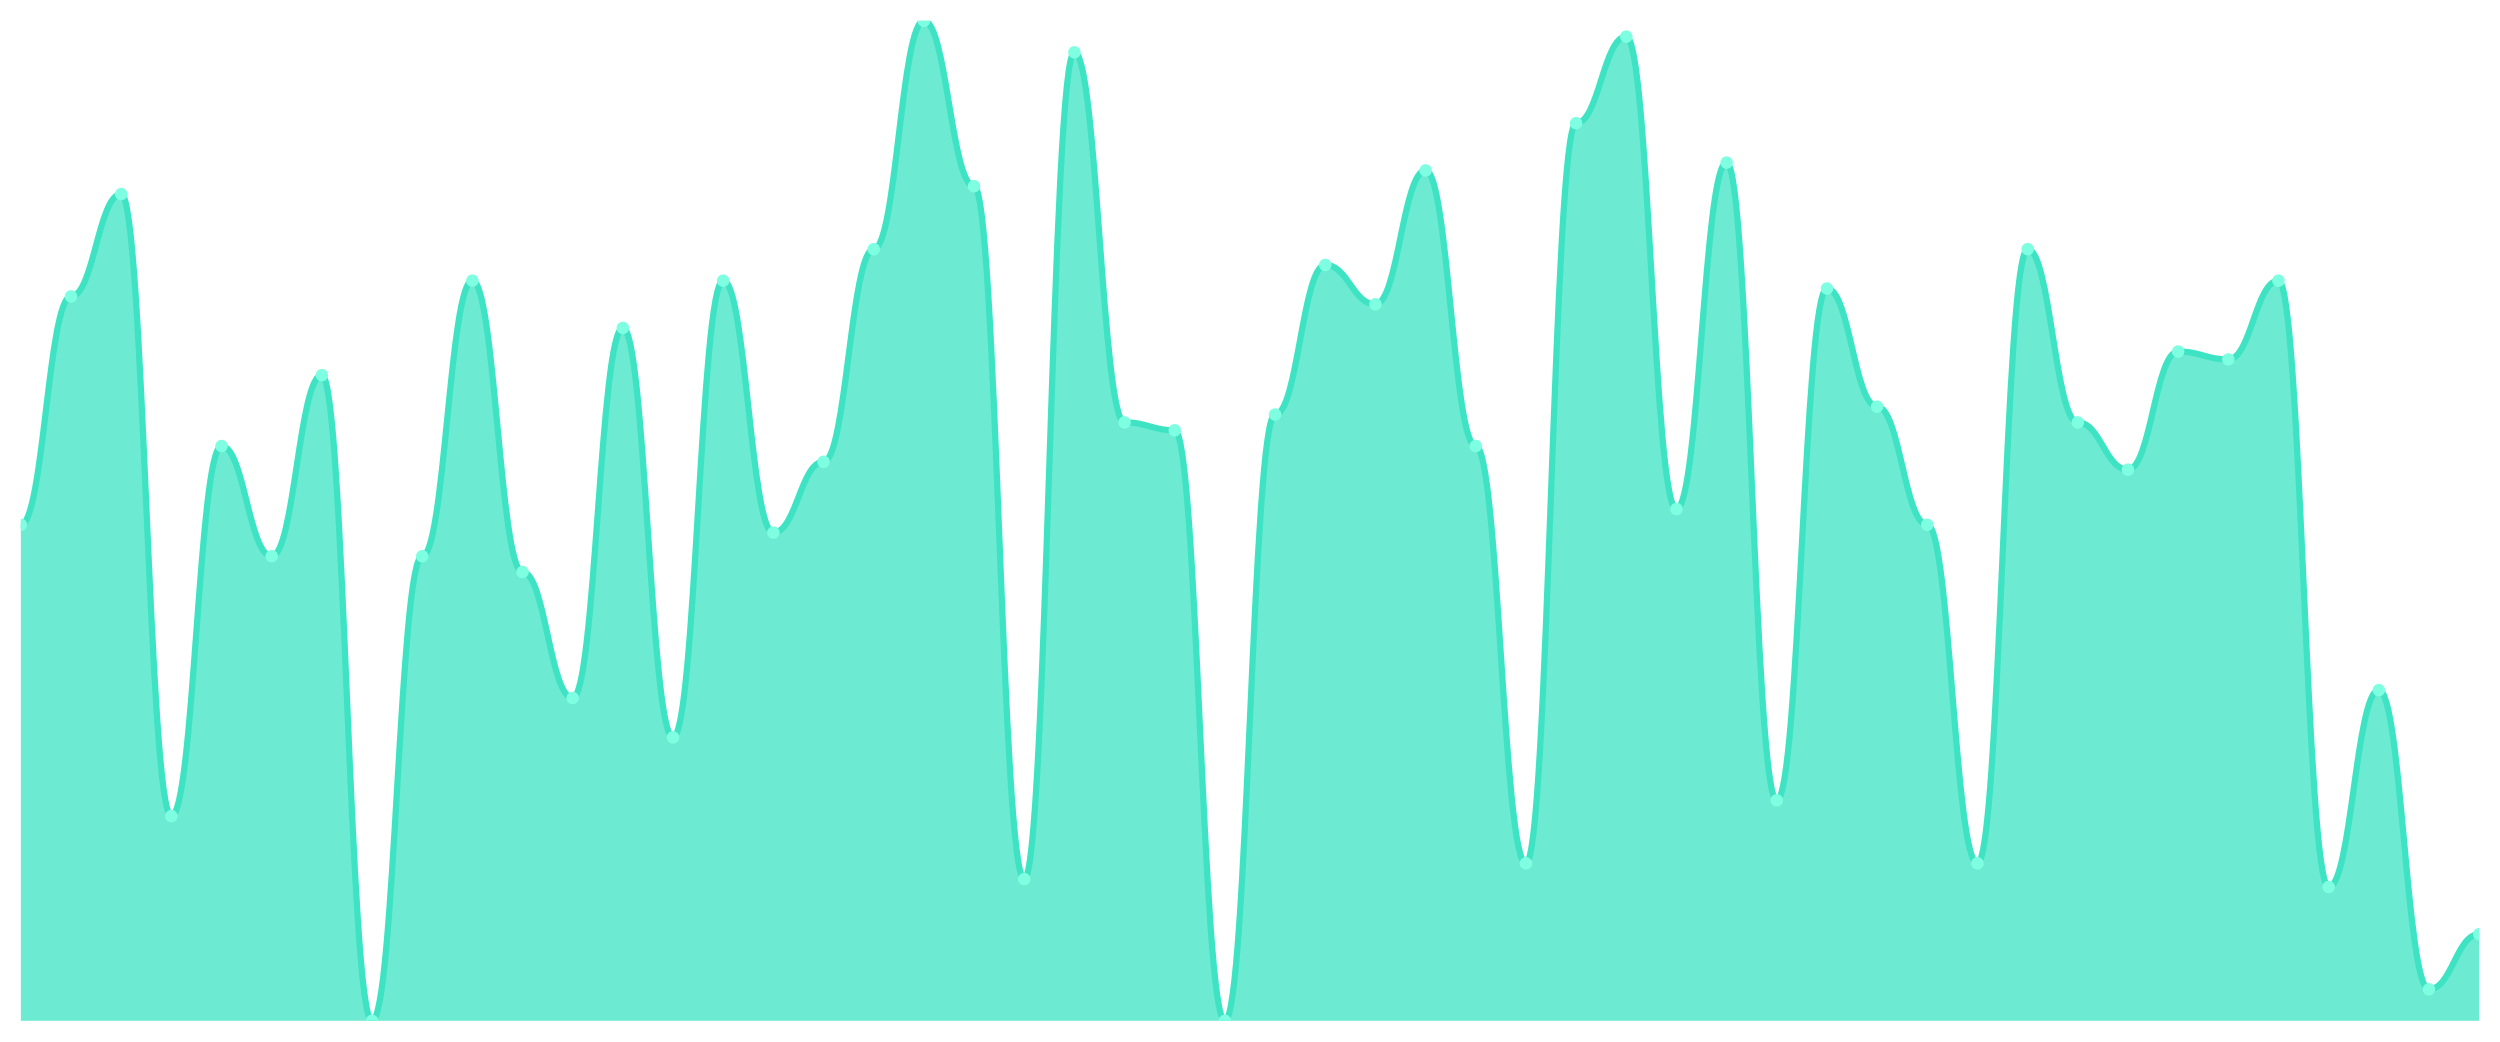
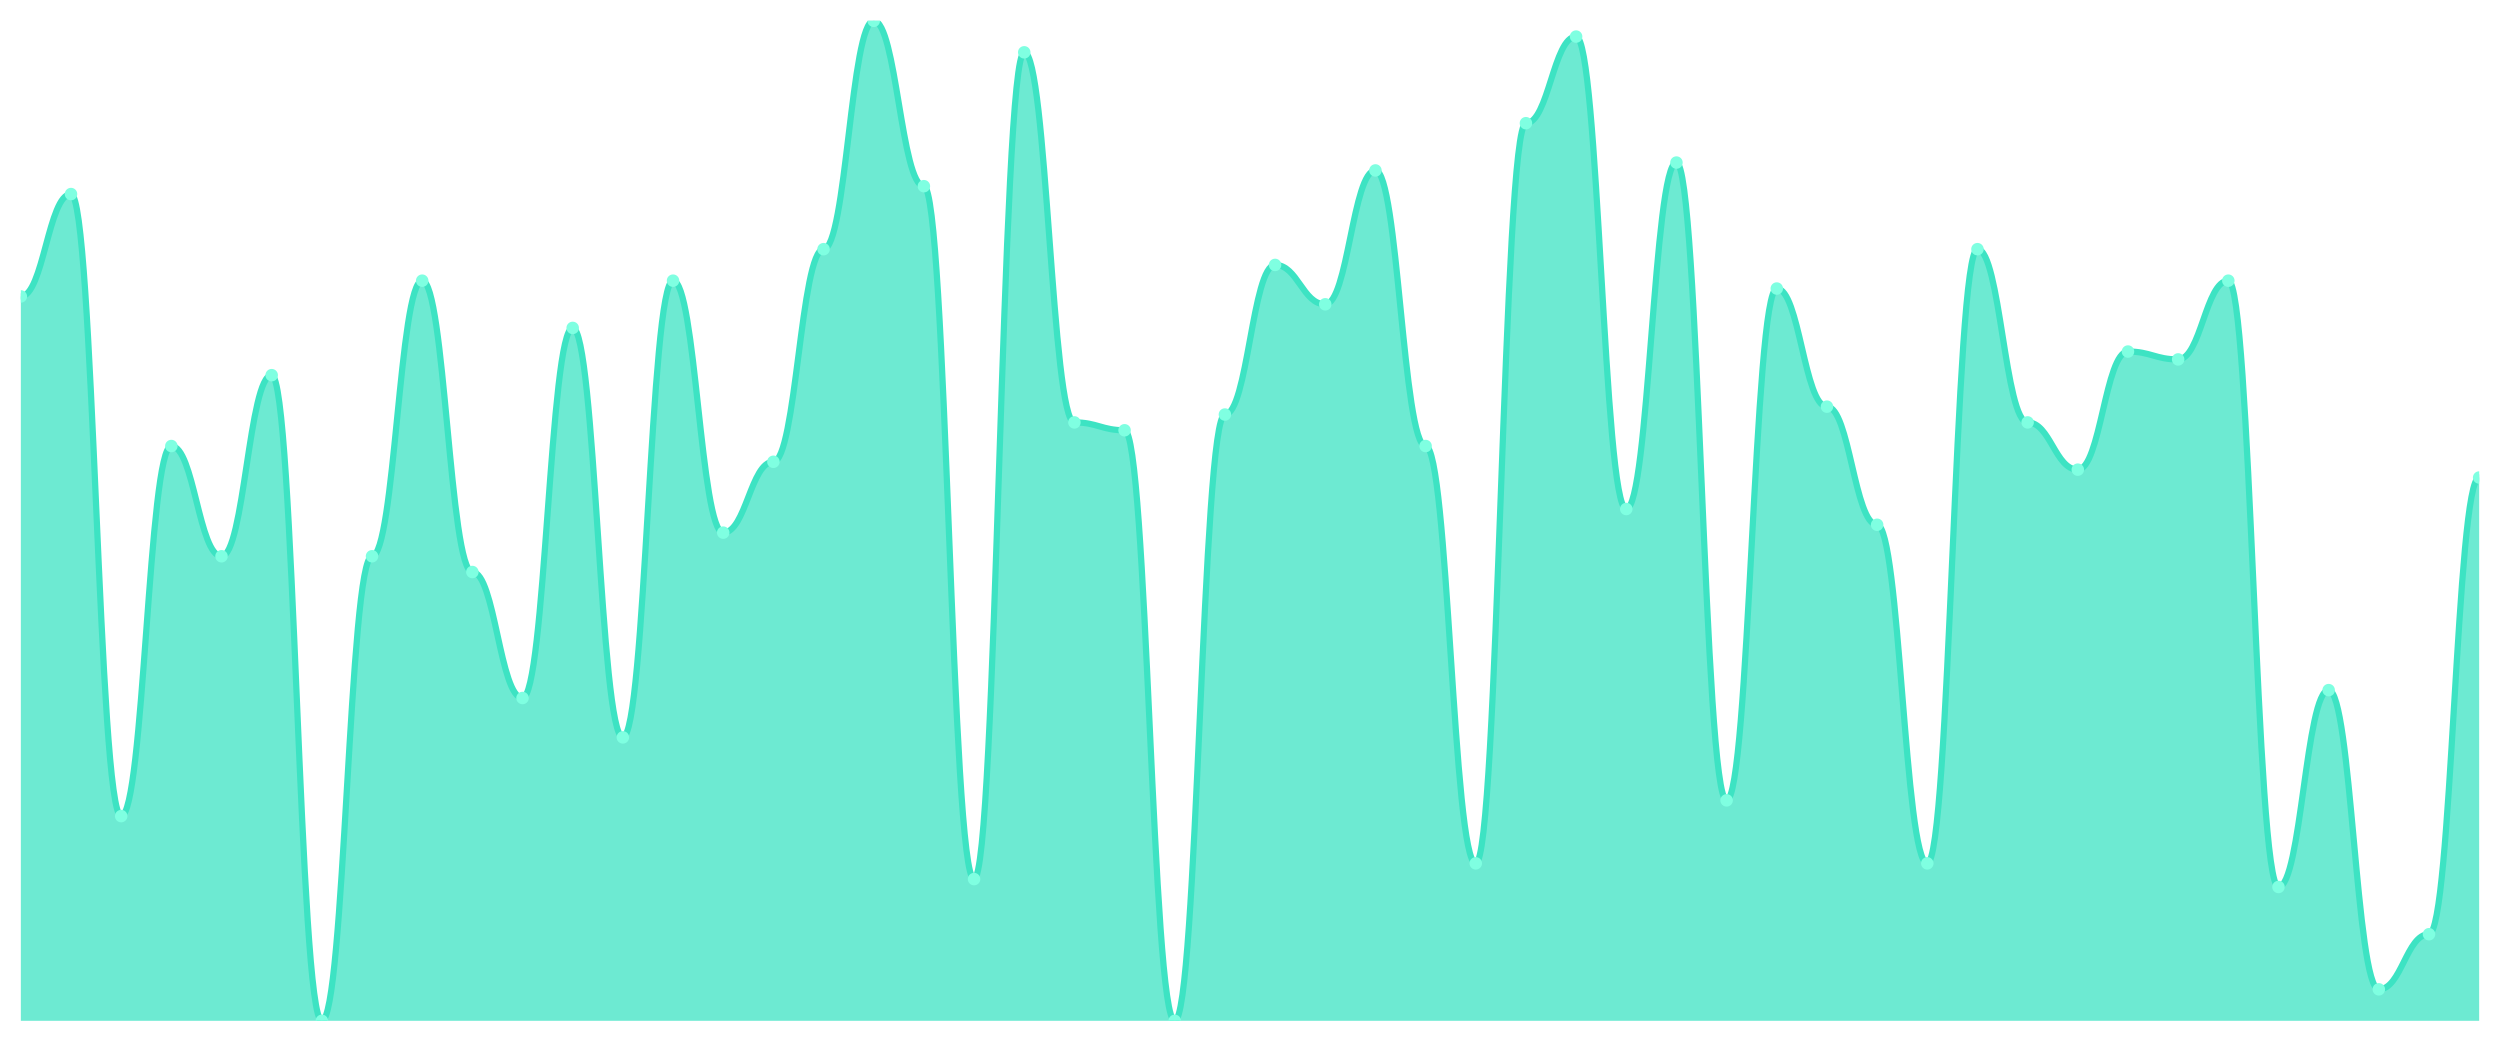
<svg xmlns="http://www.w3.org/2000/svg" viewBox="0 0 1200 500" width="1200" height="500">
  <defs>
    <clipPath id="c">
      <rect x="10" y="10" width="1180" height="480" />
    </clipPath>
  </defs>
  <rect width="1200" height="500" fill="none" />
  <g clip-path="url(#c)">
-     <path d="M 10,490 L 10,251.89 C 20.837,251.89 23.245,142.283 34.082,142.283 C 44.918,142.283 47.327,93.15 58.163,93.15 C 69,93.15 71.408,391.732 82.245,391.732 C 93.082,391.732 95.49,214.094 106.327,214.094 C 117.163,214.094 119.571,267.008 130.408,267.008 C 141.245,267.008 143.653,180.079 154.49,180.079 C 165.327,180.079 167.735,490 178.571,490 C 189.408,490 191.816,267.008 202.653,267.008 C 213.49,267.008 215.898,134.724 226.735,134.724 C 237.571,134.724 239.98,274.567 250.816,274.567 C 261.653,274.567 264.061,335.039 274.898,335.039 C 285.735,335.039 288.143,157.402 298.98,157.402 C 309.816,157.402 312.224,353.937 323.061,353.937 C 333.898,353.937 336.306,134.724 347.143,134.724 C 357.98,134.724 360.388,255.669 371.224,255.669 C 382.061,255.669 384.469,221.654 395.306,221.654 C 406.143,221.654 408.551,119.606 419.388,119.606 C 430.224,119.606 432.633,10 443.469,10 C 454.306,10 456.714,89.37 467.551,89.37 C 478.388,89.37 480.796,421.969 491.633,421.969 C 502.469,421.969 504.878,25.118 515.714,25.118 C 526.551,25.118 528.959,202.756 539.796,202.756 C 550.633,202.756 553.041,206.535 563.878,206.535 C 574.714,206.535 577.122,490 587.959,490 C 598.796,490 601.204,198.976 612.041,198.976 C 622.878,198.976 625.286,127.165 636.122,127.165 C 646.959,127.165 649.367,146.063 660.204,146.063 C 671.041,146.063 673.449,81.811 684.286,81.811 C 695.122,81.811 697.531,214.094 708.367,214.094 C 719.204,214.094 721.612,414.409 732.449,414.409 C 743.286,414.409 745.694,59.134 756.531,59.134 C 767.367,59.134 769.776,17.559 780.612,17.559 C 791.449,17.559 793.857,244.331 804.694,244.331 C 815.531,244.331 817.939,78.031 828.776,78.031 C 839.612,78.031 842.02,384.173 852.857,384.173 C 863.694,384.173 866.102,138.504 876.939,138.504 C 887.776,138.504 890.184,195.197 901.02,195.197 C 911.857,195.197 914.265,251.89 925.102,251.89 C 935.939,251.89 938.347,414.409 949.184,414.409 C 960.02,414.409 962.429,119.606 973.265,119.606 C 984.102,119.606 986.51,202.756 997.347,202.756 C 1008.184,202.756 1010.592,225.433 1021.429,225.433 C 1032.265,225.433 1034.673,168.74 1045.51,168.74 C 1056.347,168.74 1058.755,172.52 1069.592,172.52 C 1080.429,172.52 1082.837,134.724 1093.673,134.724 C 1104.51,134.724 1106.918,425.748 1117.755,425.748 C 1128.592,425.748 1131,331.26 1141.837,331.26 C 1152.673,331.26 1155.082,474.882 1165.918,474.882 C 1176.755,474.882 1179.163,448.425 1190,448.425 L 1190,490 Z" fill="rgba(61,227,195,0.75)" />
-     <path d="M 10,251.89 C 20.837,251.89 23.245,142.283 34.082,142.283 C 44.918,142.283 47.327,93.15 58.163,93.15 C 69,93.15 71.408,391.732 82.245,391.732 C 93.082,391.732 95.49,214.094 106.327,214.094 C 117.163,214.094 119.571,267.008 130.408,267.008 C 141.245,267.008 143.653,180.079 154.49,180.079 C 165.327,180.079 167.735,490 178.571,490 C 189.408,490 191.816,267.008 202.653,267.008 C 213.49,267.008 215.898,134.724 226.735,134.724 C 237.571,134.724 239.98,274.567 250.816,274.567 C 261.653,274.567 264.061,335.039 274.898,335.039 C 285.735,335.039 288.143,157.402 298.98,157.402 C 309.816,157.402 312.224,353.937 323.061,353.937 C 333.898,353.937 336.306,134.724 347.143,134.724 C 357.98,134.724 360.388,255.669 371.224,255.669 C 382.061,255.669 384.469,221.654 395.306,221.654 C 406.143,221.654 408.551,119.606 419.388,119.606 C 430.224,119.606 432.633,10 443.469,10 C 454.306,10 456.714,89.37 467.551,89.37 C 478.388,89.37 480.796,421.969 491.633,421.969 C 502.469,421.969 504.878,25.118 515.714,25.118 C 526.551,25.118 528.959,202.756 539.796,202.756 C 550.633,202.756 553.041,206.535 563.878,206.535 C 574.714,206.535 577.122,490 587.959,490 C 598.796,490 601.204,198.976 612.041,198.976 C 622.878,198.976 625.286,127.165 636.122,127.165 C 646.959,127.165 649.367,146.063 660.204,146.063 C 671.041,146.063 673.449,81.811 684.286,81.811 C 695.122,81.811 697.531,214.094 708.367,214.094 C 719.204,214.094 721.612,414.409 732.449,414.409 C 743.286,414.409 745.694,59.134 756.531,59.134 C 767.367,59.134 769.776,17.559 780.612,17.559 C 791.449,17.559 793.857,244.331 804.694,244.331 C 815.531,244.331 817.939,78.031 828.776,78.031 C 839.612,78.031 842.02,384.173 852.857,384.173 C 863.694,384.173 866.102,138.504 876.939,138.504 C 887.776,138.504 890.184,195.197 901.02,195.197 C 911.857,195.197 914.265,251.89 925.102,251.89 C 935.939,251.89 938.347,414.409 949.184,414.409 C 960.02,414.409 962.429,119.606 973.265,119.606 C 984.102,119.606 986.51,202.756 997.347,202.756 C 1008.184,202.756 1010.592,225.433 1021.429,225.433 C 1032.265,225.433 1034.673,168.74 1045.51,168.74 C 1056.347,168.74 1058.755,172.52 1069.592,172.52 C 1080.429,172.52 1082.837,134.724 1093.673,134.724 C 1104.51,134.724 1106.918,425.748 1117.755,425.748 C 1128.592,425.748 1131,331.26 1141.837,331.26 C 1152.673,331.26 1155.082,474.882 1165.918,474.882 C 1176.755,474.882 1179.163,448.425 1190,448.425" fill="none" stroke="#3de3c3" stroke-width="3" stroke-linecap="round" stroke-linejoin="round" />
-     <circle cx="10" cy="251.89" r="3" fill="#7fffe1" />
-     <circle cx="34.082" cy="142.283" r="3" fill="#7fffe1" />
-     <circle cx="58.163" cy="93.15" r="3" fill="#7fffe1" />
-     <circle cx="82.245" cy="391.732" r="3" fill="#7fffe1" />
-     <circle cx="106.327" cy="214.094" r="3" fill="#7fffe1" />
-     <circle cx="130.408" cy="267.008" r="3" fill="#7fffe1" />
-     <circle cx="154.49" cy="180.079" r="3" fill="#7fffe1" />
-     <circle cx="178.571" cy="490" r="3" fill="#7fffe1" />
-     <circle cx="202.653" cy="267.008" r="3" fill="#7fffe1" />
-     <circle cx="226.735" cy="134.724" r="3" fill="#7fffe1" />
-     <circle cx="250.816" cy="274.567" r="3" fill="#7fffe1" />
-     <circle cx="274.898" cy="335.039" r="3" fill="#7fffe1" />
-     <circle cx="298.98" cy="157.402" r="3" fill="#7fffe1" />
-     <circle cx="323.061" cy="353.937" r="3" fill="#7fffe1" />
-     <circle cx="347.143" cy="134.724" r="3" fill="#7fffe1" />
-     <circle cx="371.224" cy="255.669" r="3" fill="#7fffe1" />
-     <circle cx="395.306" cy="221.654" r="3" fill="#7fffe1" />
-     <circle cx="419.388" cy="119.606" r="3" fill="#7fffe1" />
-     <circle cx="443.469" cy="10" r="3" fill="#7fffe1" />
-     <circle cx="467.551" cy="89.37" r="3" fill="#7fffe1" />
-     <circle cx="491.633" cy="421.969" r="3" fill="#7fffe1" />
-     <circle cx="515.714" cy="25.118" r="3" fill="#7fffe1" />
-     <circle cx="539.796" cy="202.756" r="3" fill="#7fffe1" />
-     <circle cx="563.878" cy="206.535" r="3" fill="#7fffe1" />
-     <circle cx="587.959" cy="490" r="3" fill="#7fffe1" />
-     <circle cx="612.041" cy="198.976" r="3" fill="#7fffe1" />
-     <circle cx="636.122" cy="127.165" r="3" fill="#7fffe1" />
-     <circle cx="660.204" cy="146.063" r="3" fill="#7fffe1" />
-     <circle cx="684.286" cy="81.811" r="3" fill="#7fffe1" />
-     <circle cx="708.367" cy="214.094" r="3" fill="#7fffe1" />
-     <circle cx="732.449" cy="414.409" r="3" fill="#7fffe1" />
-     <circle cx="756.531" cy="59.134" r="3" fill="#7fffe1" />
-     <circle cx="780.612" cy="17.559" r="3" fill="#7fffe1" />
-     <circle cx="804.694" cy="244.331" r="3" fill="#7fffe1" />
-     <circle cx="828.776" cy="78.031" r="3" fill="#7fffe1" />
-     <circle cx="852.857" cy="384.173" r="3" fill="#7fffe1" />
-     <circle cx="876.939" cy="138.504" r="3" fill="#7fffe1" />
-     <circle cx="901.02" cy="195.197" r="3" fill="#7fffe1" />
-     <circle cx="925.102" cy="251.89" r="3" fill="#7fffe1" />
-     <circle cx="949.184" cy="414.409" r="3" fill="#7fffe1" />
-     <circle cx="973.265" cy="119.606" r="3" fill="#7fffe1" />
-     <circle cx="997.347" cy="202.756" r="3" fill="#7fffe1" />
-     <circle cx="1021.429" cy="225.433" r="3" fill="#7fffe1" />
-     <circle cx="1045.51" cy="168.74" r="3" fill="#7fffe1" />
-     <circle cx="1069.592" cy="172.52" r="3" fill="#7fffe1" />
-     <circle cx="1093.673" cy="134.724" r="3" fill="#7fffe1" />
-     <circle cx="1117.755" cy="425.748" r="3" fill="#7fffe1" />
-     <circle cx="1141.837" cy="331.26" r="3" fill="#7fffe1" />
-     <circle cx="1165.918" cy="474.882" r="3" fill="#7fffe1" />
-     <circle cx="1190" cy="448.425" r="3" fill="#7fffe1" />
+     <path d="M 10,490 L 10,142.283 C 20.837,142.283 23.245,93.15 34.082,93.15 C 44.918,93.15 47.327,391.732 58.163,391.732 C 69,391.732 71.408,214.094 82.245,214.094 C 93.082,214.094 95.49,267.008 106.327,267.008 C 117.163,267.008 119.571,180.079 130.408,180.079 C 141.245,180.079 143.653,490 154.49,490 C 165.327,490 167.735,267.008 178.571,267.008 C 189.408,267.008 191.816,134.724 202.653,134.724 C 213.49,134.724 215.898,274.567 226.735,274.567 C 237.571,274.567 239.98,335.039 250.816,335.039 C 261.653,335.039 264.061,157.402 274.898,157.402 C 285.735,157.402 288.143,353.937 298.98,353.937 C 309.816,353.937 312.224,134.724 323.061,134.724 C 333.898,134.724 336.306,255.669 347.143,255.669 C 357.98,255.669 360.388,221.654 371.224,221.654 C 382.061,221.654 384.469,119.606 395.306,119.606 C 406.143,119.606 408.551,10 419.388,10 C 430.224,10 432.633,89.37 443.469,89.37 C 454.306,89.37 456.714,421.969 467.551,421.969 C 478.388,421.969 480.796,25.118 491.633,25.118 C 502.469,25.118 504.878,202.756 515.714,202.756 C 526.551,202.756 528.959,206.535 539.796,206.535 C 550.633,206.535 553.041,490 563.878,490 C 574.714,490 577.122,198.976 587.959,198.976 C 598.796,198.976 601.204,127.165 612.041,127.165 C 622.878,127.165 625.286,146.063 636.122,146.063 C 646.959,146.063 649.367,81.811 660.204,81.811 C 671.041,81.811 673.449,214.094 684.286,214.094 C 695.122,214.094 697.531,414.409 708.367,414.409 C 719.204,414.409 721.612,59.134 732.449,59.134 C 743.286,59.134 745.694,17.559 756.531,17.559 C 767.367,17.559 769.776,244.331 780.612,244.331 C 791.449,244.331 793.857,78.031 804.694,78.031 C 815.531,78.031 817.939,384.173 828.776,384.173 C 839.612,384.173 842.02,138.504 852.857,138.504 C 863.694,138.504 866.102,195.197 876.939,195.197 C 887.776,195.197 890.184,251.89 901.02,251.89 C 911.857,251.89 914.265,414.409 925.102,414.409 C 935.939,414.409 938.347,119.606 949.184,119.606 C 960.02,119.606 962.429,202.756 973.265,202.756 C 984.102,202.756 986.51,225.433 997.347,225.433 C 1008.184,225.433 1010.592,168.74 1021.429,168.74 C 1032.265,168.74 1034.673,172.52 1045.51,172.52 C 1056.347,172.52 1058.755,134.724 1069.592,134.724 C 1080.429,134.724 1082.837,425.748 1093.673,425.748 C 1104.51,425.748 1106.918,331.26 1117.755,331.26 C 1128.592,331.26 1131,474.882 1141.837,474.882 C 1152.673,474.882 1155.082,448.425 1165.918,448.425 C 1176.755,448.425 1179.163,229.213 1190,229.213 L 1190,490 Z" fill="rgba(61,227,195,0.75)" />
+     <path d="M 10,142.283 C 20.837,142.283 23.245,93.15 34.082,93.15 C 44.918,93.15 47.327,391.732 58.163,391.732 C 69,391.732 71.408,214.094 82.245,214.094 C 93.082,214.094 95.49,267.008 106.327,267.008 C 117.163,267.008 119.571,180.079 130.408,180.079 C 141.245,180.079 143.653,490 154.49,490 C 165.327,490 167.735,267.008 178.571,267.008 C 189.408,267.008 191.816,134.724 202.653,134.724 C 213.49,134.724 215.898,274.567 226.735,274.567 C 237.571,274.567 239.98,335.039 250.816,335.039 C 261.653,335.039 264.061,157.402 274.898,157.402 C 285.735,157.402 288.143,353.937 298.98,353.937 C 309.816,353.937 312.224,134.724 323.061,134.724 C 333.898,134.724 336.306,255.669 347.143,255.669 C 357.98,255.669 360.388,221.654 371.224,221.654 C 382.061,221.654 384.469,119.606 395.306,119.606 C 406.143,119.606 408.551,10 419.388,10 C 430.224,10 432.633,89.37 443.469,89.37 C 454.306,89.37 456.714,421.969 467.551,421.969 C 478.388,421.969 480.796,25.118 491.633,25.118 C 502.469,25.118 504.878,202.756 515.714,202.756 C 526.551,202.756 528.959,206.535 539.796,206.535 C 550.633,206.535 553.041,490 563.878,490 C 574.714,490 577.122,198.976 587.959,198.976 C 598.796,198.976 601.204,127.165 612.041,127.165 C 622.878,127.165 625.286,146.063 636.122,146.063 C 646.959,146.063 649.367,81.811 660.204,81.811 C 671.041,81.811 673.449,214.094 684.286,214.094 C 695.122,214.094 697.531,414.409 708.367,414.409 C 719.204,414.409 721.612,59.134 732.449,59.134 C 743.286,59.134 745.694,17.559 756.531,17.559 C 767.367,17.559 769.776,244.331 780.612,244.331 C 791.449,244.331 793.857,78.031 804.694,78.031 C 815.531,78.031 817.939,384.173 828.776,384.173 C 839.612,384.173 842.02,138.504 852.857,138.504 C 863.694,138.504 866.102,195.197 876.939,195.197 C 887.776,195.197 890.184,251.89 901.02,251.89 C 911.857,251.89 914.265,414.409 925.102,414.409 C 935.939,414.409 938.347,119.606 949.184,119.606 C 960.02,119.606 962.429,202.756 973.265,202.756 C 984.102,202.756 986.51,225.433 997.347,225.433 C 1008.184,225.433 1010.592,168.74 1021.429,168.74 C 1032.265,168.74 1034.673,172.52 1045.51,172.52 C 1056.347,172.52 1058.755,134.724 1069.592,134.724 C 1080.429,134.724 1082.837,425.748 1093.673,425.748 C 1104.51,425.748 1106.918,331.26 1117.755,331.26 C 1128.592,331.26 1131,474.882 1141.837,474.882 C 1152.673,474.882 1155.082,448.425 1165.918,448.425 C 1176.755,448.425 1179.163,229.213 1190,229.213" fill="none" stroke="#3de3c3" stroke-width="3" stroke-linecap="round" stroke-linejoin="round" />
+     <circle cx="10" cy="142.283" r="3" fill="#7fffe1" />
+     <circle cx="34.082" cy="93.15" r="3" fill="#7fffe1" />
+     <circle cx="58.163" cy="391.732" r="3" fill="#7fffe1" />
+     <circle cx="82.245" cy="214.094" r="3" fill="#7fffe1" />
+     <circle cx="106.327" cy="267.008" r="3" fill="#7fffe1" />
+     <circle cx="130.408" cy="180.079" r="3" fill="#7fffe1" />
+     <circle cx="154.49" cy="490" r="3" fill="#7fffe1" />
+     <circle cx="178.571" cy="267.008" r="3" fill="#7fffe1" />
+     <circle cx="202.653" cy="134.724" r="3" fill="#7fffe1" />
+     <circle cx="226.735" cy="274.567" r="3" fill="#7fffe1" />
+     <circle cx="250.816" cy="335.039" r="3" fill="#7fffe1" />
+     <circle cx="274.898" cy="157.402" r="3" fill="#7fffe1" />
+     <circle cx="298.98" cy="353.937" r="3" fill="#7fffe1" />
+     <circle cx="323.061" cy="134.724" r="3" fill="#7fffe1" />
+     <circle cx="347.143" cy="255.669" r="3" fill="#7fffe1" />
+     <circle cx="371.224" cy="221.654" r="3" fill="#7fffe1" />
+     <circle cx="395.306" cy="119.606" r="3" fill="#7fffe1" />
+     <circle cx="419.388" cy="10" r="3" fill="#7fffe1" />
+     <circle cx="443.469" cy="89.37" r="3" fill="#7fffe1" />
+     <circle cx="467.551" cy="421.969" r="3" fill="#7fffe1" />
+     <circle cx="491.633" cy="25.118" r="3" fill="#7fffe1" />
+     <circle cx="515.714" cy="202.756" r="3" fill="#7fffe1" />
+     <circle cx="539.796" cy="206.535" r="3" fill="#7fffe1" />
+     <circle cx="563.878" cy="490" r="3" fill="#7fffe1" />
+     <circle cx="587.959" cy="198.976" r="3" fill="#7fffe1" />
+     <circle cx="612.041" cy="127.165" r="3" fill="#7fffe1" />
+     <circle cx="636.122" cy="146.063" r="3" fill="#7fffe1" />
+     <circle cx="660.204" cy="81.811" r="3" fill="#7fffe1" />
+     <circle cx="684.286" cy="214.094" r="3" fill="#7fffe1" />
+     <circle cx="708.367" cy="414.409" r="3" fill="#7fffe1" />
+     <circle cx="732.449" cy="59.134" r="3" fill="#7fffe1" />
+     <circle cx="756.531" cy="17.559" r="3" fill="#7fffe1" />
+     <circle cx="780.612" cy="244.331" r="3" fill="#7fffe1" />
+     <circle cx="804.694" cy="78.031" r="3" fill="#7fffe1" />
+     <circle cx="828.776" cy="384.173" r="3" fill="#7fffe1" />
+     <circle cx="852.857" cy="138.504" r="3" fill="#7fffe1" />
+     <circle cx="876.939" cy="195.197" r="3" fill="#7fffe1" />
+     <circle cx="901.02" cy="251.89" r="3" fill="#7fffe1" />
+     <circle cx="925.102" cy="414.409" r="3" fill="#7fffe1" />
+     <circle cx="949.184" cy="119.606" r="3" fill="#7fffe1" />
+     <circle cx="973.265" cy="202.756" r="3" fill="#7fffe1" />
+     <circle cx="997.347" cy="225.433" r="3" fill="#7fffe1" />
+     <circle cx="1021.429" cy="168.74" r="3" fill="#7fffe1" />
+     <circle cx="1045.51" cy="172.52" r="3" fill="#7fffe1" />
+     <circle cx="1069.592" cy="134.724" r="3" fill="#7fffe1" />
+     <circle cx="1093.673" cy="425.748" r="3" fill="#7fffe1" />
+     <circle cx="1117.755" cy="331.26" r="3" fill="#7fffe1" />
+     <circle cx="1141.837" cy="474.882" r="3" fill="#7fffe1" />
+     <circle cx="1165.918" cy="448.425" r="3" fill="#7fffe1" />
+     <circle cx="1190" cy="229.213" r="3" fill="#7fffe1" />
  </g>
</svg>
